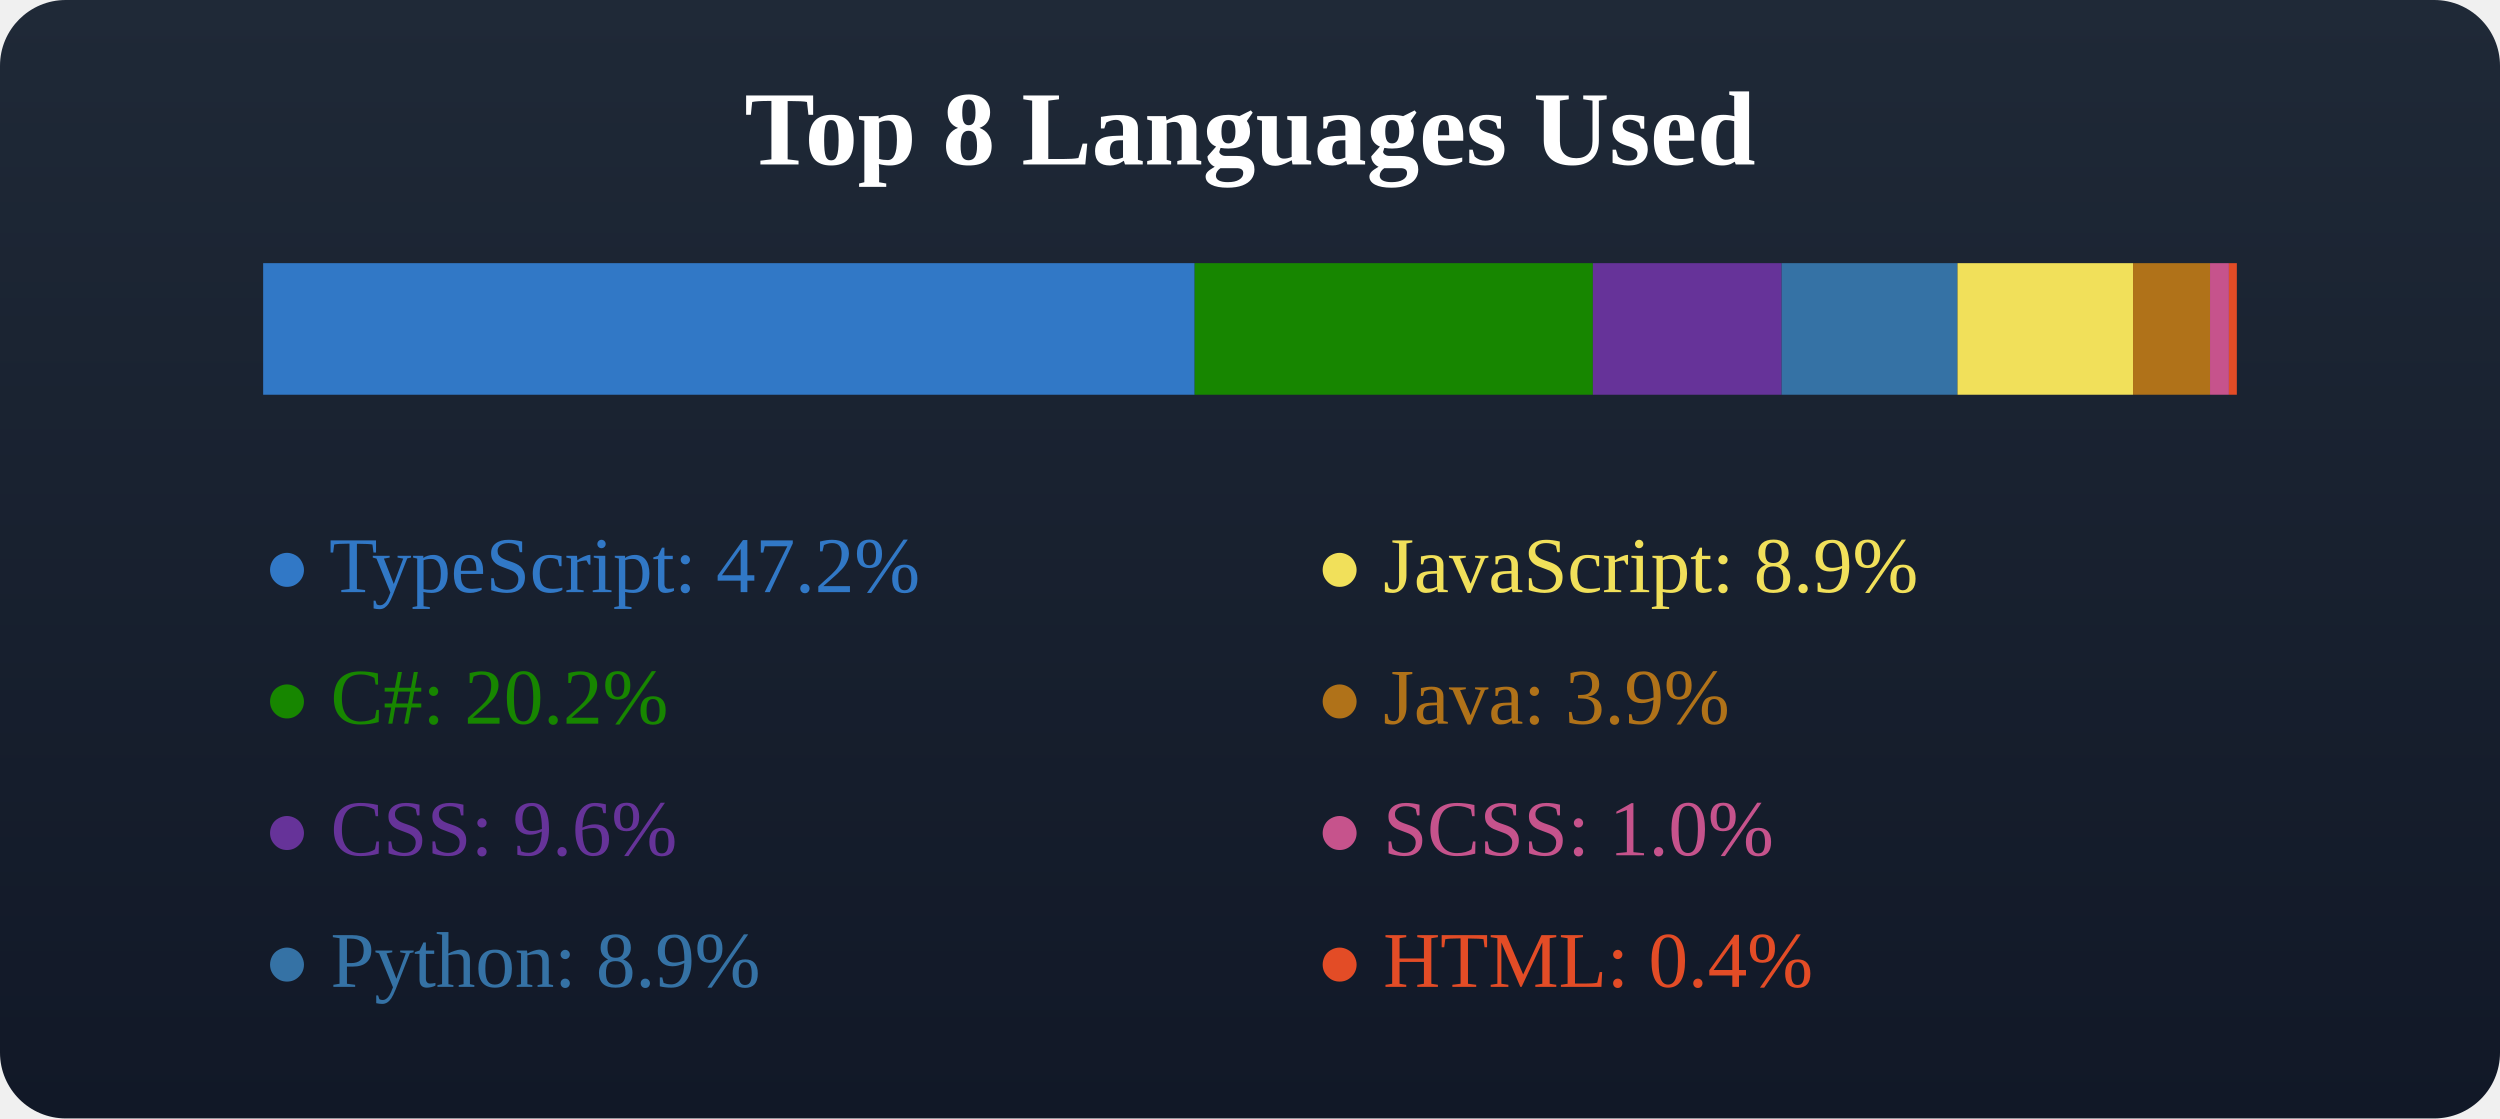
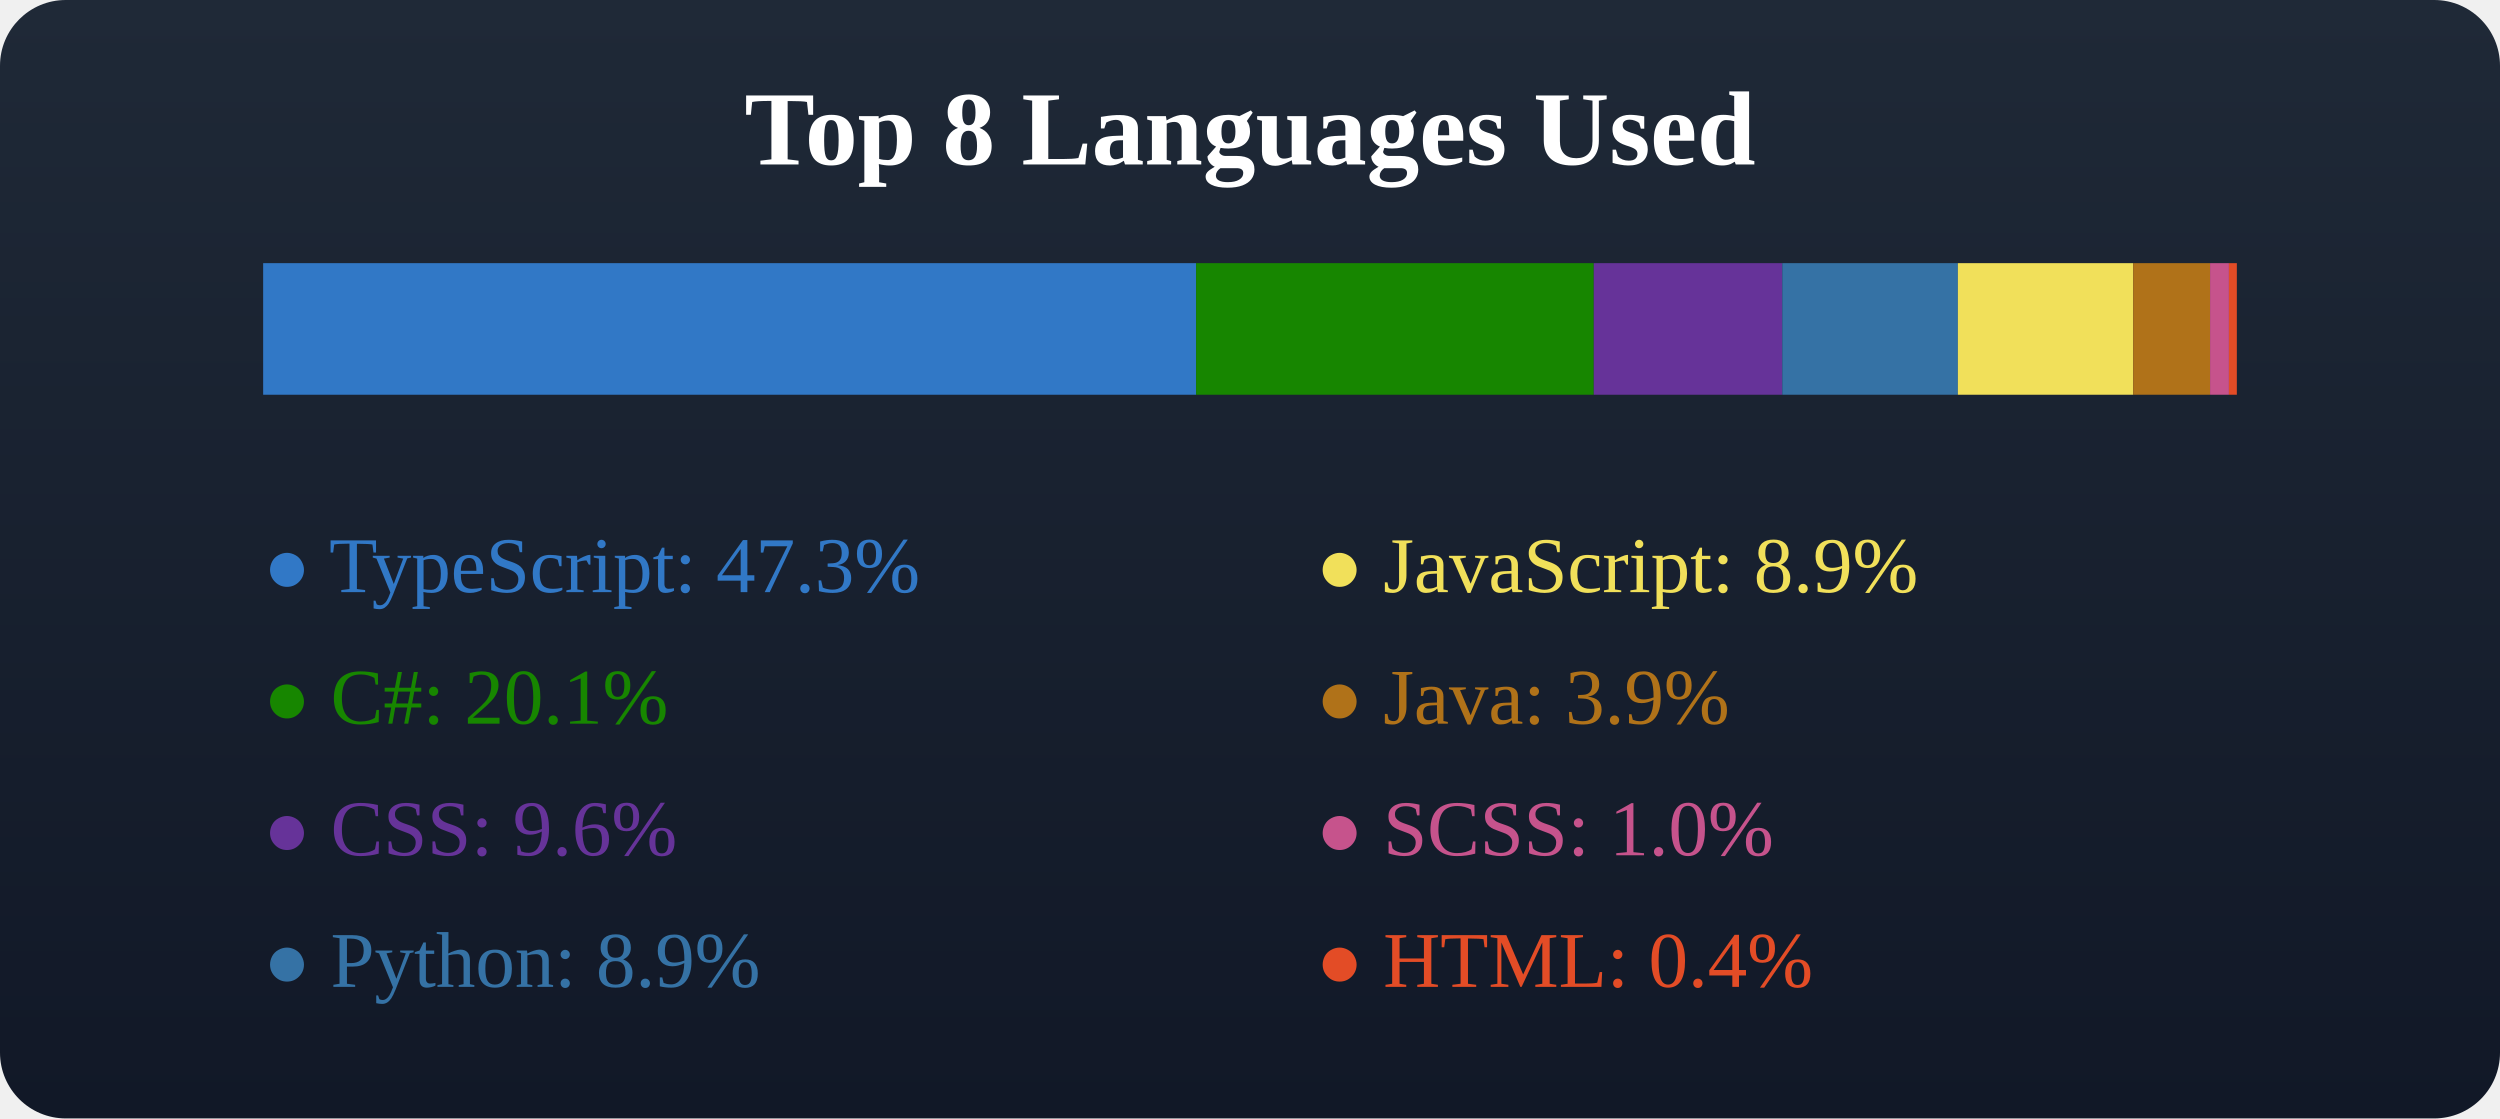
<svg xmlns="http://www.w3.org/2000/svg" width="380" height="170">
  <defs>
    <linearGradient id="bgGradient" x1="0" y1="0" x2="0" y2="1">
      <stop offset="0%" stop-color="#1f2937" />
      <stop offset="100%" stop-color="#111827" />
    </linearGradient>
  </defs>
  <rect x="0" y="0" width="380" height="170" fill="url(#bgGradient)" rx="10" />
  <text x="50%" y="25" text-anchor="middle" fill="#fff" font-size="16" font-weight="600">Top 8 Languages Used</text>
  <g transform="translate(40, 40)">
-     <rect x="0" y="0" width="141.591" height="20" fill="#3178c6" />
-     <rect x="141.591" y="0" width="60.525" height="20" fill="#178600" />
-     <rect x="202.116" y="0" width="28.693" height="20" fill="#663399" />
-     <rect x="230.808" y="0" width="26.729" height="20" fill="#3572A5" />
-     <rect x="257.538" y="0" width="26.682" height="20" fill="#f1e05a" />
-     <rect x="284.22" y="0" width="11.705" height="20" fill="#b07219" />
-     <rect x="295.925" y="0" width="2.872" height="20" fill="#c6538c" />
-     <rect x="298.797" y="0" width="1.203" height="20" fill="#e34c26" />
+     <rect x="0" y="0" width="141.809" height="20" fill="#3178c6" />
+     <rect x="141.809" y="0" width="60.442" height="20" fill="#178600" />
+     <rect x="202.251" y="0" width="28.653" height="20" fill="#663399" />
+     <rect x="230.904" y="0" width="26.693" height="20" fill="#3572A5" />
+     <rect x="257.596" y="0" width="26.646" height="20" fill="#f1e05a" />
+     <rect x="284.242" y="0" width="11.689" height="20" fill="#b07219" />
+     <rect x="295.931" y="0" width="2.868" height="20" fill="#c6538c" />
+     <rect x="298.799" y="0" width="1.201" height="20" fill="#e34c26" />
  </g>
  <g transform="translate(40, 70)">
-     <text x="0" y="20" fill="#3178c6">● TypeScript: 47.2%</text>
-     <text x="0" y="40" fill="#178600">● C#: 20.2%</text>
+     <text x="0" y="20" fill="#3178c6">● TypeScript: 47.3%</text>
+     <text x="0" y="40" fill="#178600">● C#: 20.1%</text>
    <text x="0" y="60" fill="#663399">● CSS: 9.6%</text>
    <text x="0" y="80" fill="#3572A5">● Python: 8.9%</text>
  </g>
  <g transform="translate(40, 70)">
    <text x="160" y="20" fill="#f1e05a">● JavaScript: 8.9%</text>
    <text x="160" y="40" fill="#b07219">● Java: 3.9%</text>
    <text x="160" y="60" fill="#c6538c">● SCSS: 1.0%</text>
    <text x="160" y="80" fill="#e34c26">● HTML: 0.4%</text>
  </g>
</svg>
